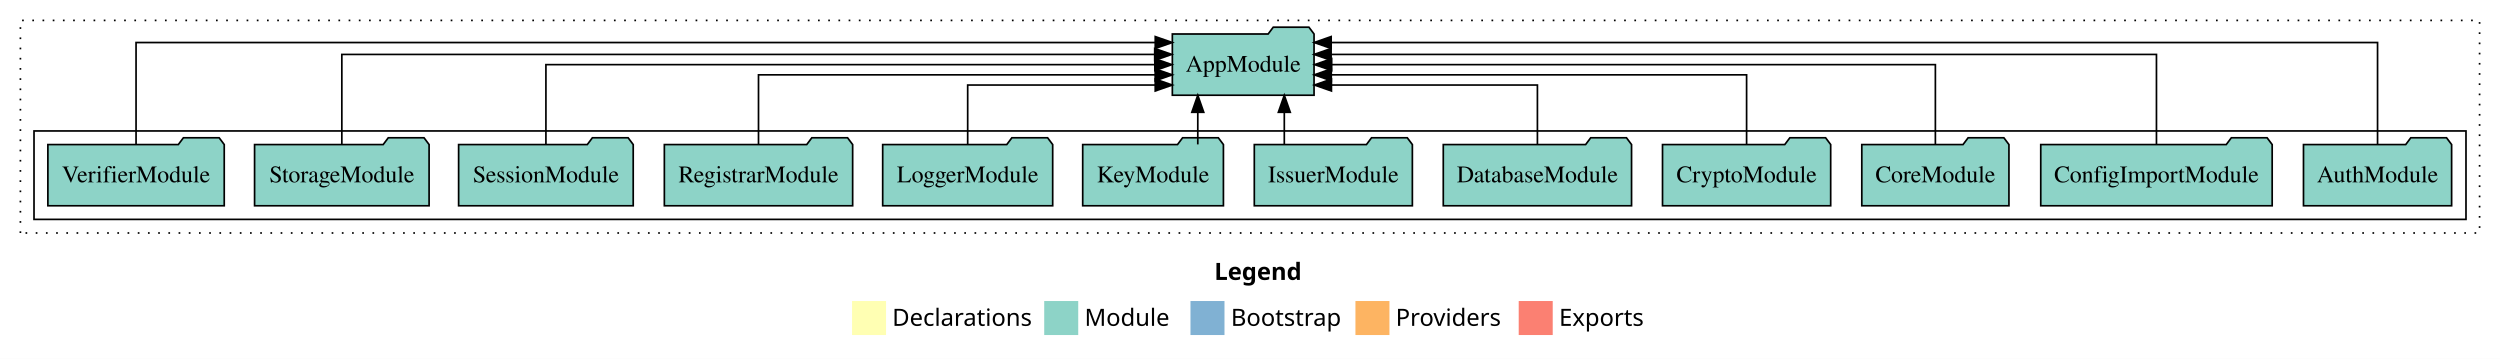
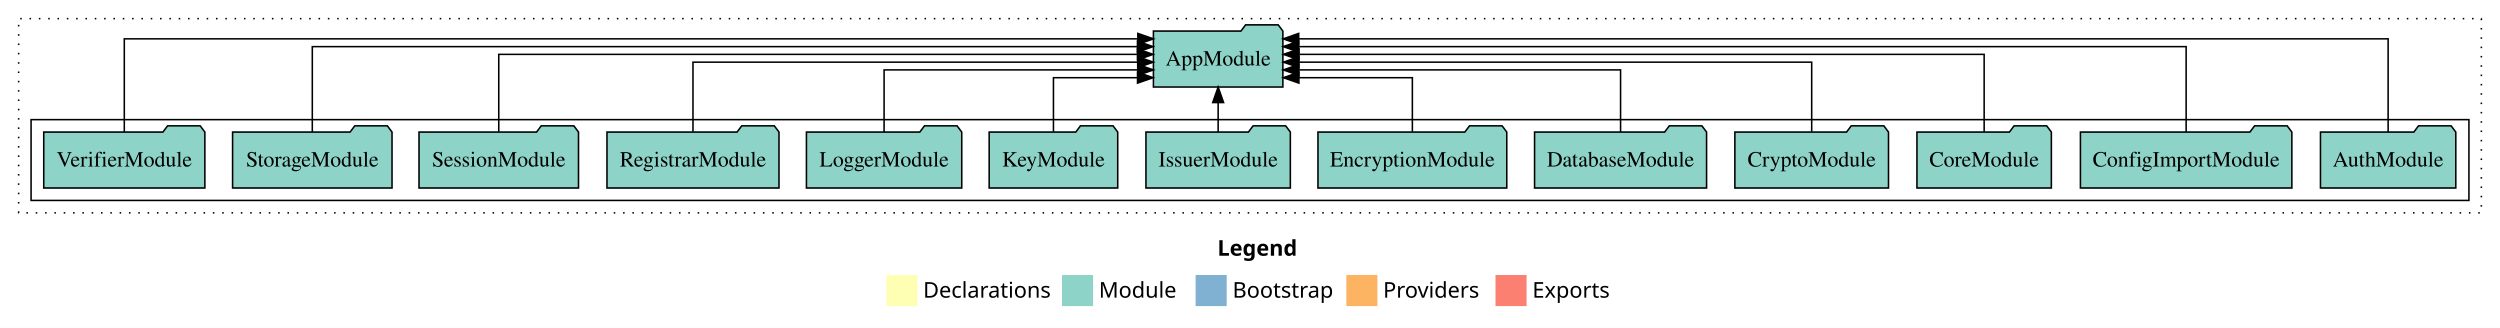
- <svg xmlns="http://www.w3.org/2000/svg" width="1470pt" height="211pt" viewBox="0.00 0.00 1470.00 211.00">
+ <svg xmlns="http://www.w3.org/2000/svg" width="1609pt" height="211pt" viewBox="0.00 0.00 1609.00 211.00">
  <g id="graph0" class="graph" transform="scale(1 1) rotate(0) translate(4 207)">
-     <polygon fill="white" stroke="transparent" points="-4,4 -4,-207 1466,-207 1466,4 -4,4" />
-     <text text-anchor="start" x="710.01" y="-42.4" font-family="Times-12" font-weight="bold" font-size="14.00">Legend</text>
-     <polygon fill="#ffffb3" stroke="transparent" points="497,-10 497,-30 517,-30 517,-10 497,-10" />
-     <text text-anchor="start" x="520.63" y="-15.4" font-family="Times-12" font-size="14.00">  Declarations</text>
-     <polygon fill="#8dd3c7" stroke="transparent" points="610,-10 610,-30 630,-30 630,-10 610,-10" />
-     <text text-anchor="start" x="633.73" y="-15.4" font-family="Times-12" font-size="14.00">  Module</text>
-     <polygon fill="#80b1d3" stroke="transparent" points="696,-10 696,-30 716,-30 716,-10 696,-10" />
-     <text text-anchor="start" x="719.78" y="-15.4" font-family="Times-12" font-size="14.00">  Bootstrap</text>
-     <polygon fill="#fdb462" stroke="transparent" points="793,-10 793,-30 813,-30 813,-10 793,-10" />
-     <text text-anchor="start" x="816.67" y="-15.4" font-family="Times-12" font-size="14.00">  Providers</text>
-     <polygon fill="#fb8072" stroke="transparent" points="889,-10 889,-30 909,-30 909,-10 889,-10" />
-     <text text-anchor="start" x="912.73" y="-15.4" font-family="Times-12" font-size="14.00">  Exports</text>
+     <polygon fill="white" stroke="transparent" points="-4,4 -4,-207 1605,-207 1605,4 -4,4" />
+     <text text-anchor="start" x="779.51" y="-42.4" font-family="Times-12" font-weight="bold" font-size="14.00">Legend</text>
+     <polygon fill="#ffffb3" stroke="transparent" points="566.5,-10 566.5,-30 586.5,-30 586.5,-10 566.5,-10" />
+     <text text-anchor="start" x="590.13" y="-15.4" font-family="Times-12" font-size="14.00">  Declarations</text>
+     <polygon fill="#8dd3c7" stroke="transparent" points="679.5,-10 679.5,-30 699.5,-30 699.5,-10 679.5,-10" />
+     <text text-anchor="start" x="703.23" y="-15.4" font-family="Times-12" font-size="14.00">  Module</text>
+     <polygon fill="#80b1d3" stroke="transparent" points="765.5,-10 765.5,-30 785.5,-30 785.5,-10 765.5,-10" />
+     <text text-anchor="start" x="789.28" y="-15.4" font-family="Times-12" font-size="14.00">  Bootstrap</text>
+     <polygon fill="#fdb462" stroke="transparent" points="862.5,-10 862.5,-30 882.5,-30 882.5,-10 862.5,-10" />
+     <text text-anchor="start" x="886.17" y="-15.4" font-family="Times-12" font-size="14.00">  Providers</text>
+     <polygon fill="#fb8072" stroke="transparent" points="958.5,-10 958.5,-30 978.5,-30 978.5,-10 958.5,-10" />
+     <text text-anchor="start" x="982.23" y="-15.4" font-family="Times-12" font-size="14.00">  Exports</text>
    <g id="clust1" class="cluster">
-       <polygon fill="none" stroke="black" stroke-dasharray="1,5" points="8,-70 8,-195 1454,-195 1454,-70 8,-70" />
+       <polygon fill="none" stroke="black" stroke-dasharray="1,5" points="8,-70 8,-195 1593,-195 1593,-70 8,-70" />
    </g>
    <g id="clust3" class="cluster">
-       <polygon fill="none" stroke="black" points="16,-78 16,-130 1446,-130 1446,-78 16,-78" />
+       <polygon fill="none" stroke="black" points="16,-78 16,-130 1585,-130 1585,-78 16,-78" />
    </g>
    <g id="node1" class="node">
-       <polygon fill="#8dd3c7" stroke="black" points="1437.55,-122 1434.55,-126 1413.55,-126 1410.55,-122 1350.45,-122 1350.45,-86 1437.55,-86 1437.55,-122" />
-       <text text-anchor="middle" x="1394" y="-99.8" font-family="Times,serif" font-size="14.00">AuthModule</text>
+       <polygon fill="#8dd3c7" stroke="black" points="1576.55,-122 1573.55,-126 1552.55,-126 1549.55,-122 1489.45,-122 1489.45,-86 1576.55,-86 1576.55,-122" />
+       <text text-anchor="middle" x="1533" y="-99.8" font-family="Times,serif" font-size="14.00">AuthModule</text>
    </g>
-     <g id="node13" class="node">
-       <polygon fill="#8dd3c7" stroke="black" points="768.66,-187 765.66,-191 744.66,-191 741.66,-187 685.34,-187 685.34,-151 768.66,-151 768.66,-187" />
-       <text text-anchor="middle" x="727" y="-164.8" font-family="Times,serif" font-size="14.00">AppModule</text>
+     <g id="node14" class="node">
+       <polygon fill="#8dd3c7" stroke="black" points="821.66,-187 818.66,-191 797.66,-191 794.66,-187 738.34,-187 738.34,-151 821.66,-151 821.66,-187" />
+       <text text-anchor="middle" x="780" y="-164.8" font-family="Times,serif" font-size="14.00">AppModule</text>
    </g>
    <g id="edge1" class="edge">
-       <path fill="none" stroke="black" d="M1394,-122.09C1394,-145.13 1394,-182 1394,-182 1394,-182 778.72,-182 778.72,-182" />
-       <polygon fill="black" stroke="black" points="778.72,-178.5 768.72,-182 778.72,-185.5 778.72,-178.5" />
+       <path fill="none" stroke="black" d="M1533,-122.09C1533,-145.13 1533,-182 1533,-182 1533,-182 831.83,-182 831.83,-182" />
+       <polygon fill="black" stroke="black" points="831.83,-178.5 821.83,-182 831.83,-185.5 831.83,-178.5" />
    </g>
    <g id="node2" class="node">
-       <polygon fill="#8dd3c7" stroke="black" points="1332.04,-122 1329.04,-126 1308.04,-126 1305.04,-122 1195.96,-122 1195.96,-86 1332.04,-86 1332.04,-122" />
-       <text text-anchor="middle" x="1264" y="-99.8" font-family="Times,serif" font-size="14.00">ConfigImportModule</text>
+       <polygon fill="#8dd3c7" stroke="black" points="1471.04,-122 1468.04,-126 1447.04,-126 1444.04,-122 1334.96,-122 1334.96,-86 1471.04,-86 1471.04,-122" />
+       <text text-anchor="middle" x="1403" y="-99.8" font-family="Times,serif" font-size="14.00">ConfigImportModule</text>
    </g>
    <g id="edge2" class="edge">
-       <path fill="none" stroke="black" d="M1264,-122.28C1264,-143.32 1264,-175 1264,-175 1264,-175 778.69,-175 778.69,-175" />
-       <polygon fill="black" stroke="black" points="778.69,-171.5 768.69,-175 778.69,-178.5 778.69,-171.5" />
+       <path fill="none" stroke="black" d="M1403,-122.04C1403,-143.66 1403,-177 1403,-177 1403,-177 831.84,-177 831.84,-177" />
+       <polygon fill="black" stroke="black" points="831.84,-173.5 821.84,-177 831.84,-180.5 831.84,-173.5" />
    </g>
    <g id="node3" class="node">
-       <polygon fill="#8dd3c7" stroke="black" points="1177.26,-122 1174.26,-126 1153.26,-126 1150.26,-122 1090.74,-122 1090.74,-86 1177.26,-86 1177.26,-122" />
-       <text text-anchor="middle" x="1134" y="-99.8" font-family="Times,serif" font-size="14.00">CoreModule</text>
+       <polygon fill="#8dd3c7" stroke="black" points="1316.26,-122 1313.26,-126 1292.26,-126 1289.26,-122 1229.74,-122 1229.74,-86 1316.26,-86 1316.26,-122" />
+       <text text-anchor="middle" x="1273" y="-99.8" font-family="Times,serif" font-size="14.00">CoreModule</text>
    </g>
    <g id="edge3" class="edge">
-       <path fill="none" stroke="black" d="M1134,-122.11C1134,-141.34 1134,-169 1134,-169 1134,-169 779.02,-169 779.02,-169" />
-       <polygon fill="black" stroke="black" points="779.02,-165.5 769.02,-169 779.02,-172.5 779.02,-165.5" />
+       <path fill="none" stroke="black" d="M1273,-122.22C1273,-142.37 1273,-172 1273,-172 1273,-172 832.03,-172 832.03,-172" />
+       <polygon fill="black" stroke="black" points="832.03,-168.5 822.03,-172 832.03,-175.5 832.03,-168.5" />
    </g>
    <g id="node4" class="node">
-       <polygon fill="#8dd3c7" stroke="black" points="1072.44,-122 1069.44,-126 1048.44,-126 1045.44,-122 973.56,-122 973.56,-86 1072.44,-86 1072.44,-122" />
-       <text text-anchor="middle" x="1023" y="-99.8" font-family="Times,serif" font-size="14.00">CryptoModule</text>
+       <polygon fill="#8dd3c7" stroke="black" points="1211.44,-122 1208.44,-126 1187.44,-126 1184.44,-122 1112.56,-122 1112.56,-86 1211.44,-86 1211.44,-122" />
+       <text text-anchor="middle" x="1162" y="-99.8" font-family="Times,serif" font-size="14.00">CryptoModule</text>
    </g>
    <g id="edge4" class="edge">
-       <path fill="none" stroke="black" d="M1023,-122.02C1023,-139.37 1023,-163 1023,-163 1023,-163 778.78,-163 778.78,-163" />
-       <polygon fill="black" stroke="black" points="778.78,-159.5 768.78,-163 778.78,-166.5 778.78,-159.5" />
+       <path fill="none" stroke="black" d="M1162,-122.22C1162,-140.83 1162,-167 1162,-167 1162,-167 831.97,-167 831.97,-167" />
+       <polygon fill="black" stroke="black" points="831.97,-163.5 821.97,-167 831.97,-170.5 831.97,-163.5" />
    </g>
    <g id="node5" class="node">
-       <polygon fill="#8dd3c7" stroke="black" points="955.35,-122 952.35,-126 931.35,-126 928.35,-122 844.65,-122 844.65,-86 955.35,-86 955.35,-122" />
-       <text text-anchor="middle" x="900" y="-99.8" font-family="Times,serif" font-size="14.00">DatabaseModule</text>
+       <polygon fill="#8dd3c7" stroke="black" points="1094.35,-122 1091.35,-126 1070.35,-126 1067.35,-122 983.65,-122 983.65,-86 1094.35,-86 1094.35,-122" />
+       <text text-anchor="middle" x="1039" y="-99.8" font-family="Times,serif" font-size="14.00">DatabaseModule</text>
    </g>
    <g id="edge5" class="edge">
-       <path fill="none" stroke="black" d="M900,-122.24C900,-137.57 900,-157 900,-157 900,-157 778.88,-157 778.88,-157" />
-       <polygon fill="black" stroke="black" points="778.88,-153.5 768.88,-157 778.88,-160.5 778.88,-153.5" />
+       <path fill="none" stroke="black" d="M1039,-122.03C1039,-139.06 1039,-162 1039,-162 1039,-162 831.9,-162 831.9,-162" />
+       <polygon fill="black" stroke="black" points="831.9,-158.5 821.9,-162 831.9,-165.5 831.9,-158.5" />
    </g>
    <g id="node6" class="node">
+       <polygon fill="#8dd3c7" stroke="black" points="965.76,-122 962.76,-126 941.76,-126 938.76,-122 844.24,-122 844.24,-86 965.76,-86 965.76,-122" />
+       <text text-anchor="middle" x="905" y="-99.8" font-family="Times,serif" font-size="14.00">EncryptionModule</text>
+     </g>
+     <g id="edge6" class="edge">
+       <path fill="none" stroke="black" d="M905,-122.24C905,-137.57 905,-157 905,-157 905,-157 831.97,-157 831.97,-157" />
+       <polygon fill="black" stroke="black" points="831.97,-153.5 821.97,-157 831.97,-160.5 831.97,-153.5" />
+     </g>
+     <g id="node7" class="node">
      <polygon fill="#8dd3c7" stroke="black" points="826.47,-122 823.47,-126 802.47,-126 799.47,-122 733.53,-122 733.53,-86 826.47,-86 826.47,-122" />
      <text text-anchor="middle" x="780" y="-99.8" font-family="Times,serif" font-size="14.00">IssuerModule</text>
    </g>
-     <g id="edge6" class="edge">
-       <path fill="none" stroke="black" d="M751.17,-122.11C751.17,-122.11 751.17,-140.99 751.17,-140.99" />
-       <polygon fill="black" stroke="black" points="747.67,-140.99 751.17,-150.99 754.67,-140.99 747.67,-140.99" />
+     <g id="edge7" class="edge">
+       <path fill="none" stroke="black" d="M780,-122.11C780,-122.11 780,-140.99 780,-140.99" />
+       <polygon fill="black" stroke="black" points="776.5,-140.99 780,-150.99 783.5,-140.99 776.5,-140.99" />
    </g>
-     <g id="node7" class="node">
+     <g id="node8" class="node">
      <polygon fill="#8dd3c7" stroke="black" points="715.37,-122 712.37,-126 691.37,-126 688.37,-122 632.63,-122 632.63,-86 715.37,-86 715.37,-122" />
      <text text-anchor="middle" x="674" y="-99.8" font-family="Times,serif" font-size="14.00">KeyModule</text>
    </g>
-     <g id="edge7" class="edge">
-       <path fill="none" stroke="black" d="M700.3,-122.11C700.3,-122.11 700.3,-140.99 700.3,-140.99" />
-       <polygon fill="black" stroke="black" points="696.8,-140.99 700.3,-150.99 703.8,-140.99 696.8,-140.99" />
+     <g id="edge8" class="edge">
+       <path fill="none" stroke="black" d="M674,-122.24C674,-137.57 674,-157 674,-157 674,-157 728.11,-157 728.11,-157" />
+       <polygon fill="black" stroke="black" points="728.11,-160.5 738.11,-157 728.11,-153.5 728.11,-160.5" />
    </g>
-     <g id="node8" class="node">
+     <g id="node9" class="node">
      <polygon fill="#8dd3c7" stroke="black" points="614.98,-122 611.98,-126 590.98,-126 587.98,-122 515.02,-122 515.02,-86 614.98,-86 614.98,-122" />
      <text text-anchor="middle" x="565" y="-99.8" font-family="Times,serif" font-size="14.00">LoggerModule</text>
    </g>
-     <g id="edge8" class="edge">
-       <path fill="none" stroke="black" d="M565,-122.24C565,-137.57 565,-157 565,-157 565,-157 675.28,-157 675.28,-157" />
-       <polygon fill="black" stroke="black" points="675.28,-160.5 685.28,-157 675.28,-153.5 675.28,-160.5" />
+     <g id="edge9" class="edge">
+       <path fill="none" stroke="black" d="M565,-122.03C565,-139.06 565,-162 565,-162 565,-162 728.29,-162 728.29,-162" />
+       <polygon fill="black" stroke="black" points="728.29,-165.5 738.29,-162 728.29,-158.5 728.29,-165.5" />
    </g>
-     <g id="node9" class="node">
+     <g id="node10" class="node">
      <polygon fill="#8dd3c7" stroke="black" points="497.36,-122 494.36,-126 473.36,-126 470.36,-122 386.64,-122 386.64,-86 497.36,-86 497.36,-122" />
      <text text-anchor="middle" x="442" y="-99.8" font-family="Times,serif" font-size="14.00">RegistrarModule</text>
    </g>
-     <g id="edge9" class="edge">
-       <path fill="none" stroke="black" d="M442,-122.02C442,-139.37 442,-163 442,-163 442,-163 675.25,-163 675.25,-163" />
-       <polygon fill="black" stroke="black" points="675.25,-166.5 685.25,-163 675.25,-159.5 675.25,-166.5" />
+     <g id="edge10" class="edge">
+       <path fill="none" stroke="black" d="M442,-122.22C442,-140.83 442,-167 442,-167 442,-167 728.22,-167 728.22,-167" />
+       <polygon fill="black" stroke="black" points="728.22,-170.5 738.22,-167 728.22,-163.5 728.22,-170.5" />
    </g>
-     <g id="node10" class="node">
+     <g id="node11" class="node">
      <polygon fill="#8dd3c7" stroke="black" points="368.33,-122 365.33,-126 344.33,-126 341.33,-122 265.67,-122 265.67,-86 368.33,-86 368.33,-122" />
      <text text-anchor="middle" x="317" y="-99.8" font-family="Times,serif" font-size="14.00">SessionModule</text>
    </g>
-     <g id="edge10" class="edge">
-       <path fill="none" stroke="black" d="M317,-122.11C317,-141.34 317,-169 317,-169 317,-169 675.05,-169 675.05,-169" />
-       <polygon fill="black" stroke="black" points="675.05,-172.5 685.05,-169 675.05,-165.5 675.05,-172.5" />
+     <g id="edge11" class="edge">
+       <path fill="none" stroke="black" d="M317,-122.22C317,-142.37 317,-172 317,-172 317,-172 728.1,-172 728.1,-172" />
+       <polygon fill="black" stroke="black" points="728.1,-175.5 738.1,-172 728.1,-168.5 728.1,-175.5" />
    </g>
-     <g id="node11" class="node">
+     <g id="node12" class="node">
      <polygon fill="#8dd3c7" stroke="black" points="248.31,-122 245.31,-126 224.31,-126 221.31,-122 145.69,-122 145.69,-86 248.31,-86 248.31,-122" />
      <text text-anchor="middle" x="197" y="-99.8" font-family="Times,serif" font-size="14.00">StorageModule</text>
    </g>
-     <g id="edge11" class="edge">
-       <path fill="none" stroke="black" d="M197,-122.28C197,-143.32 197,-175 197,-175 197,-175 674.97,-175 674.97,-175" />
-       <polygon fill="black" stroke="black" points="674.97,-178.5 684.97,-175 674.97,-171.5 674.97,-178.5" />
+     <g id="edge12" class="edge">
+       <path fill="none" stroke="black" d="M197,-122.04C197,-143.66 197,-177 197,-177 197,-177 728.07,-177 728.07,-177" />
+       <polygon fill="black" stroke="black" points="728.07,-180.5 738.07,-177 728.07,-173.5 728.07,-180.5" />
    </g>
-     <g id="node12" class="node">
+     <g id="node13" class="node">
      <polygon fill="#8dd3c7" stroke="black" points="127.85,-122 124.85,-126 103.85,-126 100.85,-122 24.15,-122 24.15,-86 127.85,-86 127.85,-122" />
      <text text-anchor="middle" x="76" y="-99.8" font-family="Times,serif" font-size="14.00">VerifierModule</text>
    </g>
-     <g id="edge12" class="edge">
-       <path fill="none" stroke="black" d="M76,-122.09C76,-145.13 76,-182 76,-182 76,-182 675.29,-182 675.29,-182" />
-       <polygon fill="black" stroke="black" points="675.29,-185.5 685.29,-182 675.29,-178.5 675.29,-185.5" />
+     <g id="edge13" class="edge">
+       <path fill="none" stroke="black" d="M76,-122.09C76,-145.13 76,-182 76,-182 76,-182 728.33,-182 728.33,-182" />
+       <polygon fill="black" stroke="black" points="728.33,-185.5 738.33,-182 728.33,-178.5 728.33,-185.5" />
    </g>
  </g>
</svg>
